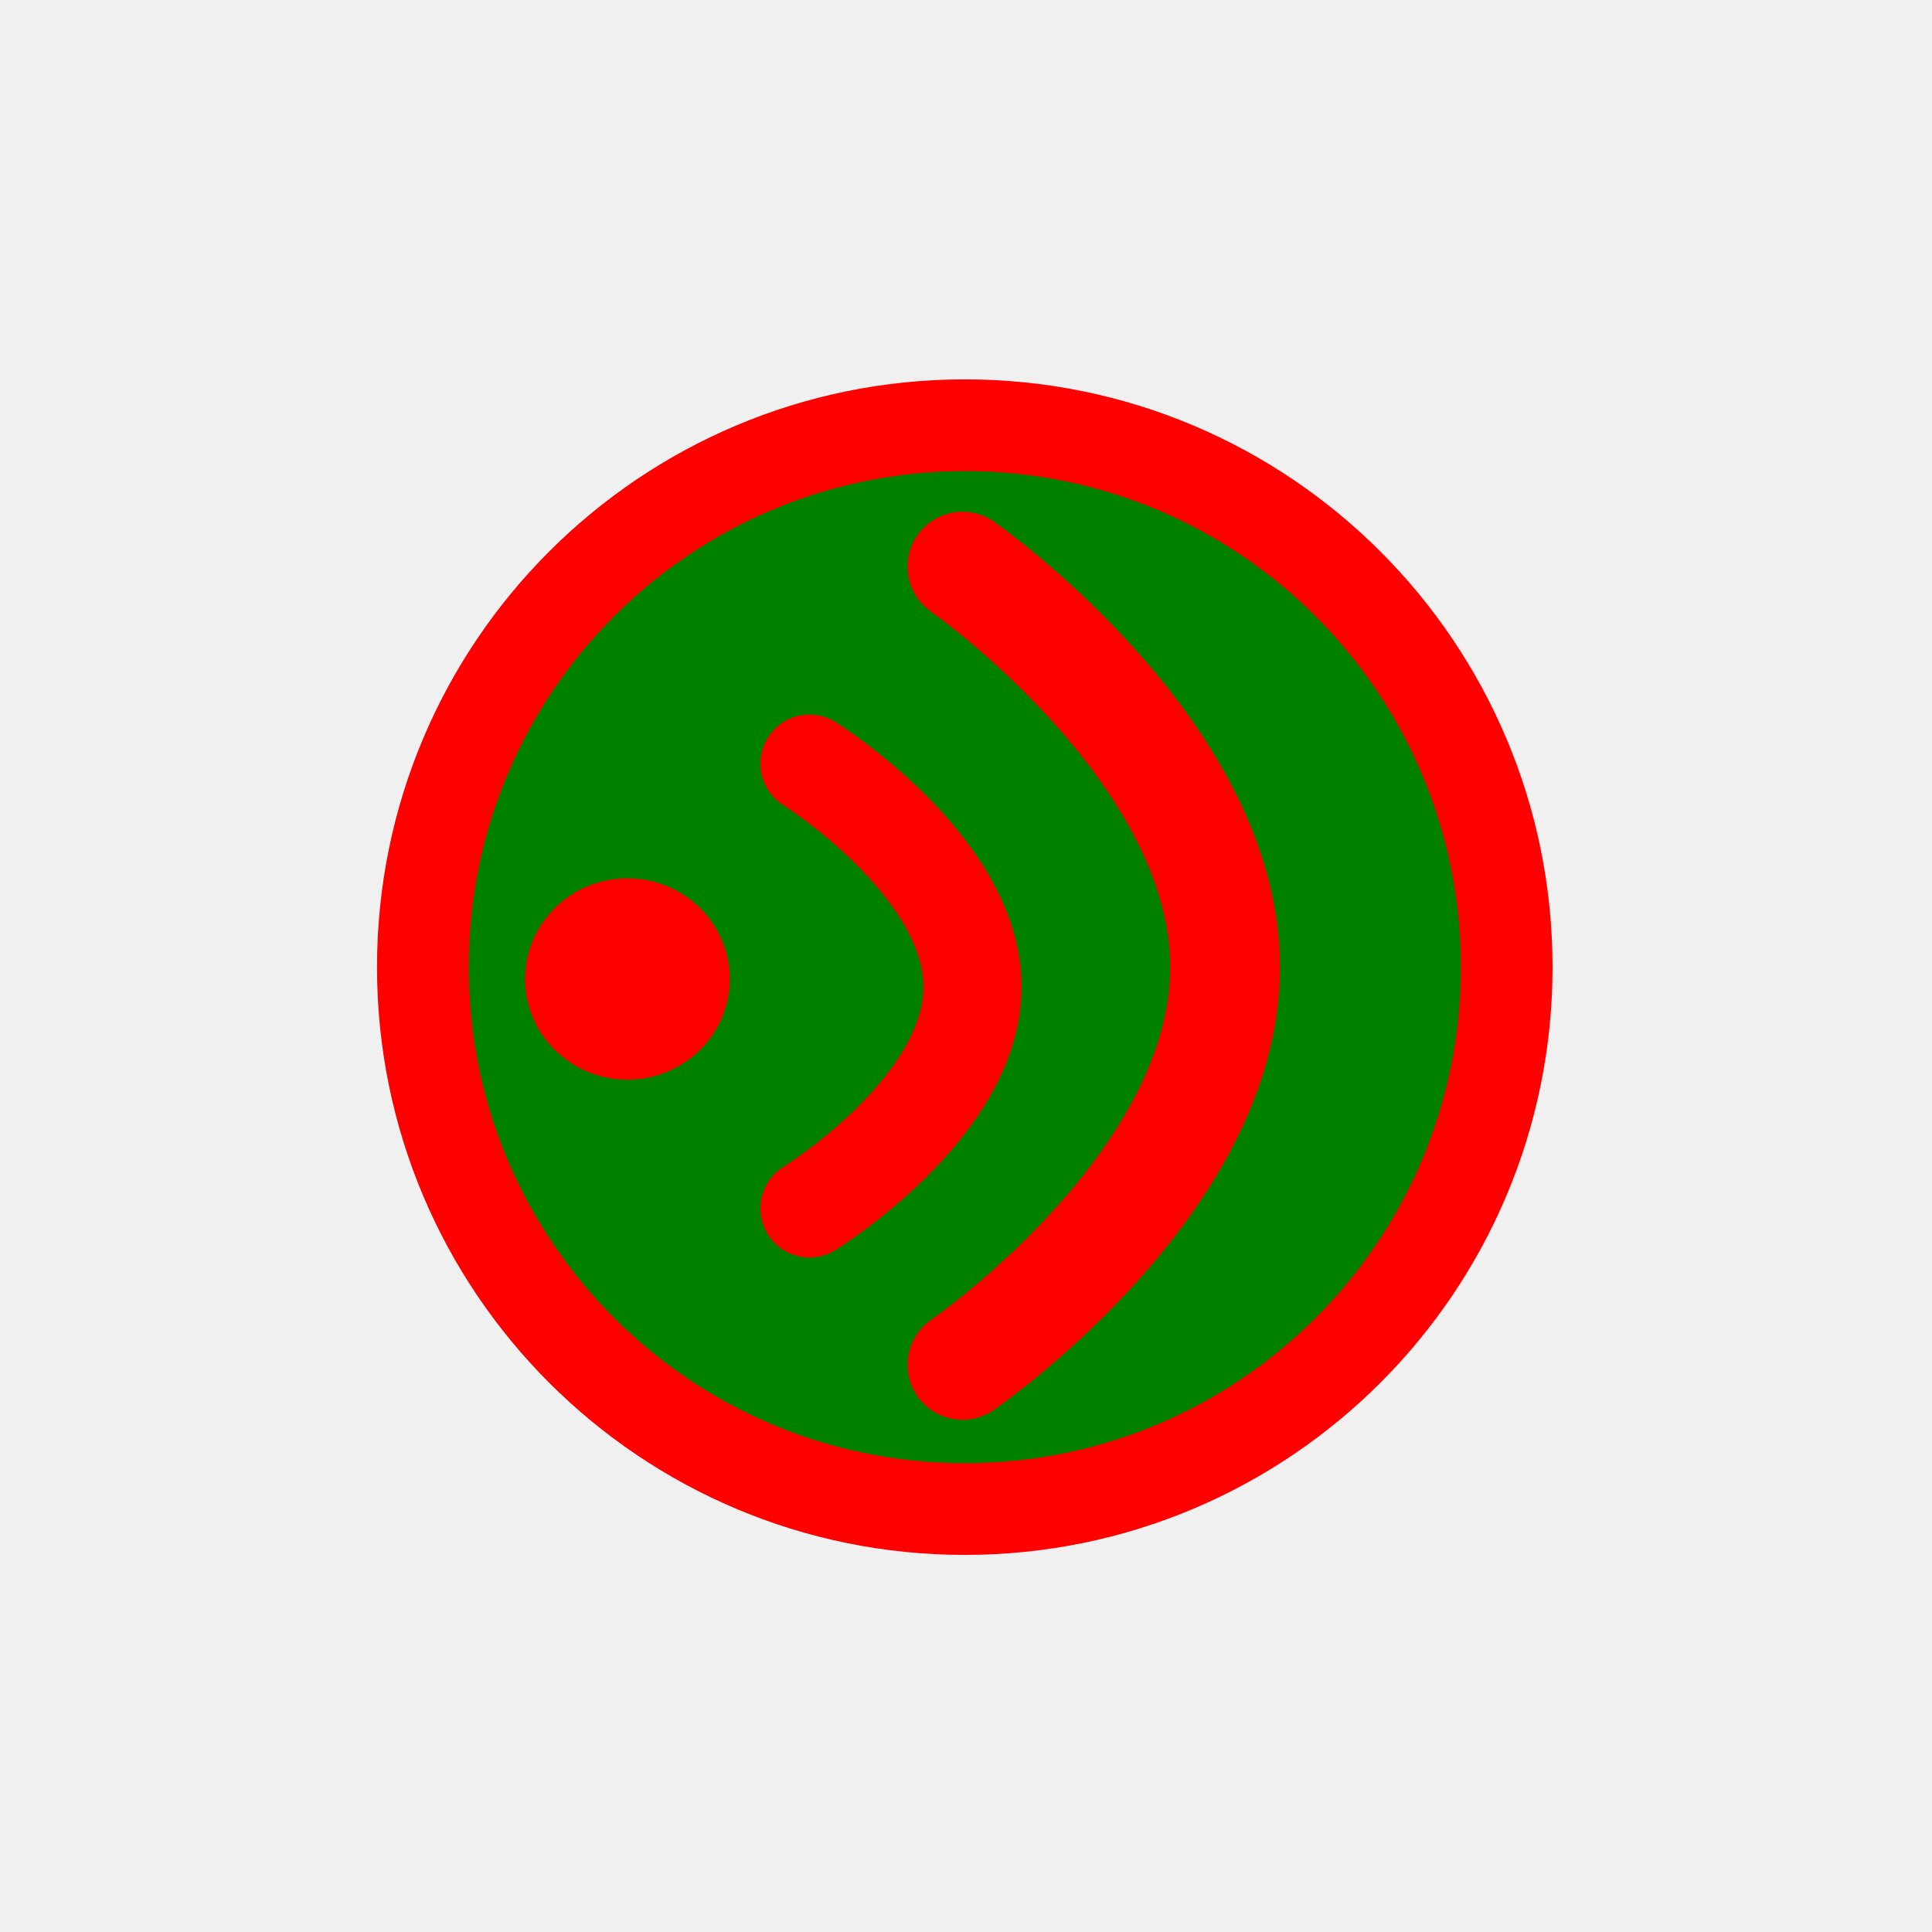
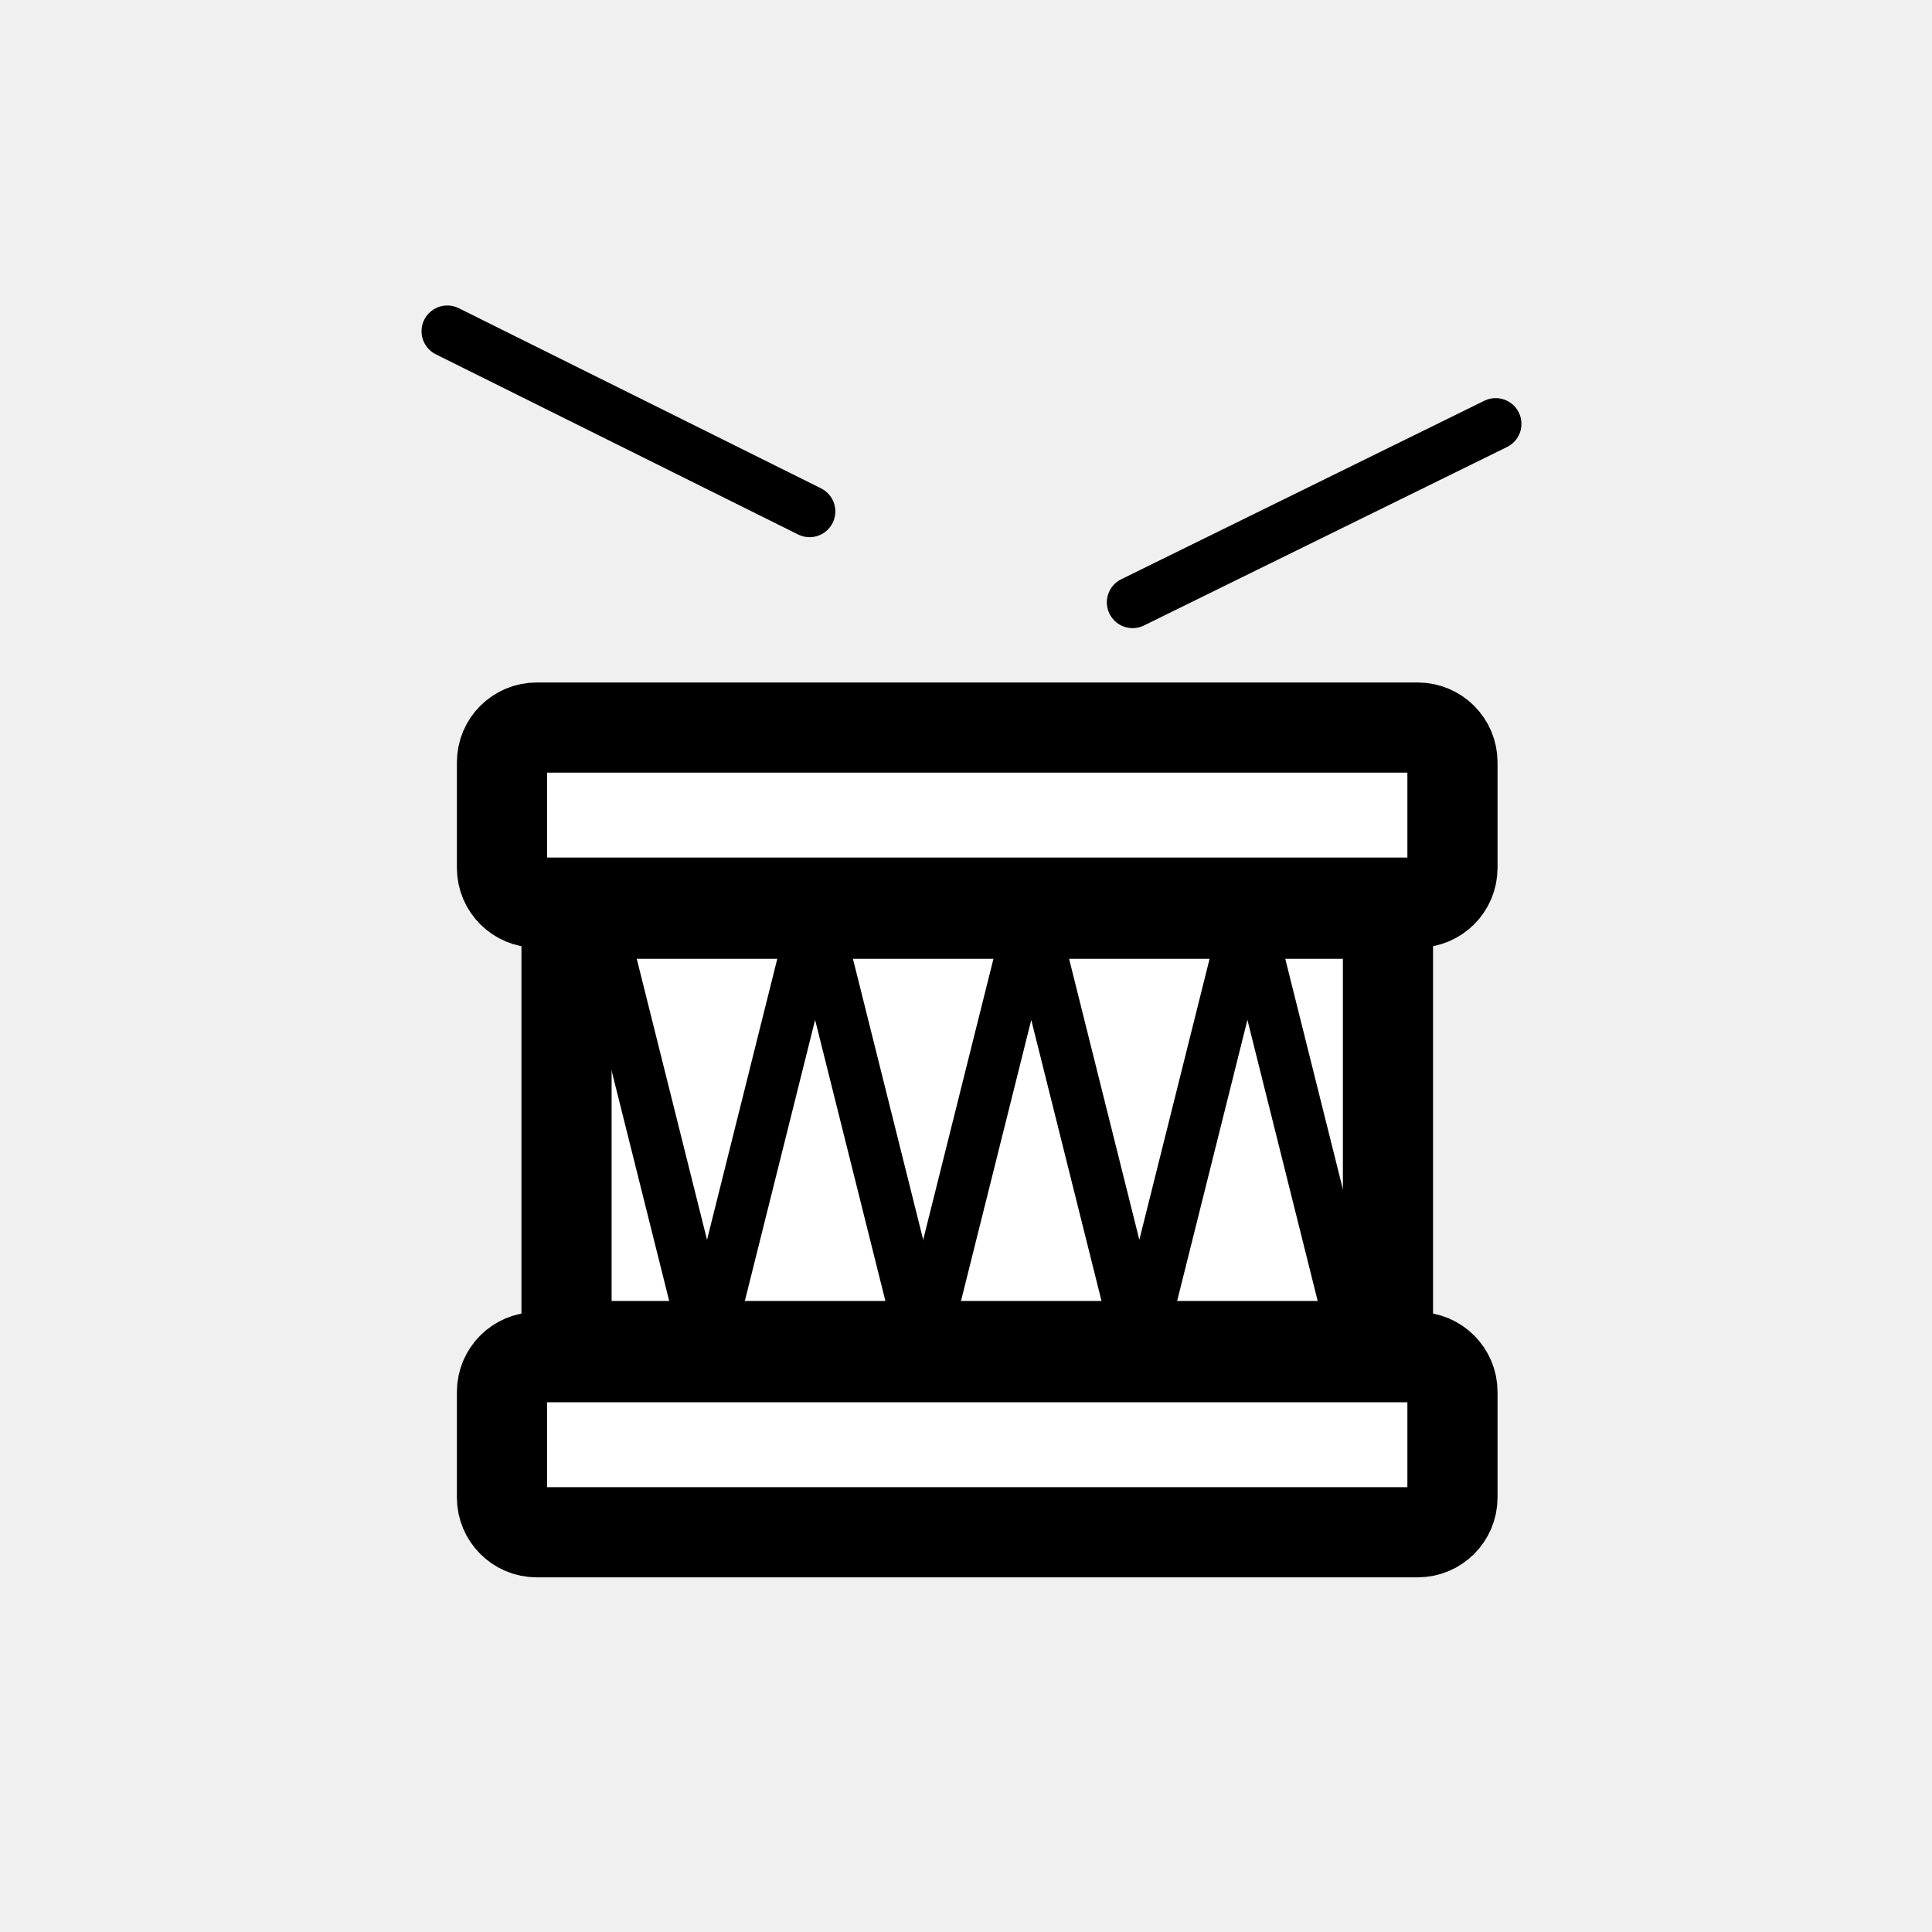
- <svg xmlns="http://www.w3.org/2000/svg" version="1.0" width="75" height="75" viewBox="-13.5 -13.5 67.938 69.182" id="Layer_1" xml:space="preserve">
-   <defs id="defs22" />
-   <defs id="defs4">
-     <style type="text/css" id="style6">
-     .shape-and-fill {fill: green; stroke: red}
-     .fill {fill: green; stroke: green;}
-     .shape {fill: red; stroke: red;}
-   </style>
-   </defs>
-   <g transform="matrix(1.642121,0,0,1.642121,-15.36003,-15.16578)" id="g3">
-     <circle class="shape-and-fill" cx="21.792" cy="22.104" r="11.817" style="stroke-width:2" id="circle5" />
+ <svg xmlns="http://www.w3.org/2000/svg" width="75" height="75" id="svg1906" version="1.0">
+   <defs id="defs1908" />
+   <g id="layer1">
+     <g id="g4196" transform="translate(-268.0434,-354.9699)">
+       <g id="rect2404">
+         <path d="M 288.879,383.214 L 323.079,383.214 C 323.824,383.214 324.428,383.818 324.428,384.563 L 324.428,388.66 C 324.428,389.405 323.824,390.009 323.079,390.009 L 288.879,390.009 C 288.134,390.009 287.53,389.405 287.53,388.66 L 287.53,384.563 C 287.53,383.817 288.134,383.214 288.879,383.214 z " id="path6" style="fill:#FFFFFF;stroke:#000000;stroke-width:3.5" />
+       </g>
+       <g id="rect2410">
+         <rect x="290.036" y="390.441" width="31.888" height="16.782" id="rect9" style="fill:#FFFFFF;stroke:#000000;stroke-width:3.5" />
+       </g>
+       <g id="rect2412">
+         <path d="M 288.879,407.655 L 323.079,407.655 C 323.824,407.655 324.428,408.259 324.428,409.004 L 324.428,413.101 C 324.428,413.847 323.824,414.452 323.079,414.452 L 288.879,414.452 C 288.134,414.452 287.53,413.848 287.53,413.101 L 287.53,409.004 C 287.53,408.26 288.134,407.655 288.879,407.655 z " id="path12" style="fill:#FFFFFF;stroke:#000000;stroke-width:3.5" />
+       </g>
+       <g id="path4188">
+         <path d="M 291.294,390.441 L 295.49,407.223" id="path15" style="fill:none;stroke:#000000;stroke-width:2" />
+       </g>
+       <g id="path4190">
+         <path d="M 295.49,407.222 L 299.686,390.44 L 303.882,407.222" id="path18" style="fill:none;stroke:#000000;stroke-width:2" />
+       </g>
+       <g id="path4192">
+         <path d="M 303.881,407.222 L 308.077,390.44 L 312.272,407.222 L 316.468,390.44" id="path21" style="fill:none;stroke:#000000;stroke-width:2" />
+       </g>
+       <g id="path4194">
+         <path d="M 320.664,407.222 L 316.469,390.44" id="path24" style="fill:none;stroke:#000000;stroke-width:2" />
+       </g>
+     </g>
+     <g id="g32" transform="translate(-268.0434,-358.3431)">
+       <line x1="312.011" y1="381.727" x2="326.106" y2="374.798" id="line34" style="fill:none;stroke:#000000;stroke-width:2;stroke-linecap:round" />
+     </g>
+     <g id="g36" transform="translate(-268.0434,-358.3431)">
+       <line x1="285.407" y1="371.202" x2="299.471" y2="378.196" id="line38" style="fill:none;stroke:#000000;stroke-width:2;stroke-linecap:round" />
+     </g>
  </g>
-   <path class="shape" d="M 14.862,13.845 C 14.862,13.845 20.7,17.503 20.7,21.839 C 20.7,26.175 14.862,29.772 14.862,29.772" style="stroke-width:3.515;stroke-linecap:round;stroke-miterlimit:4;stroke-dasharray:none;fill-rule:nonzero;fill:none" id="path9" />
-   <path id="path1879" style="stroke-width:3.932;stroke-linecap:round;stroke-miterlimit:4;stroke-dasharray:none;fill:none" d="M 20.34,6.791 C 20.34,6.791 29.746,13.356 29.746,21.138 C 29.746,28.919 20.34,35.375 20.34,35.375" class="shape" />
-   <path class="shape" style="fill-rule:evenodd;stroke-width:1px;stroke-linecap:butt;stroke-linejoin:miter;stroke-opacity:1" id="path1883" d="M 13.266 22.49 A 5.13 5.182 0 1 1  3.005,22.49 A 5.13 5.182 0 1 1  13.266 22.49 z" transform="matrix(0.650987,0,0,0.634477,3.046747,7.287903)" />
</svg>
